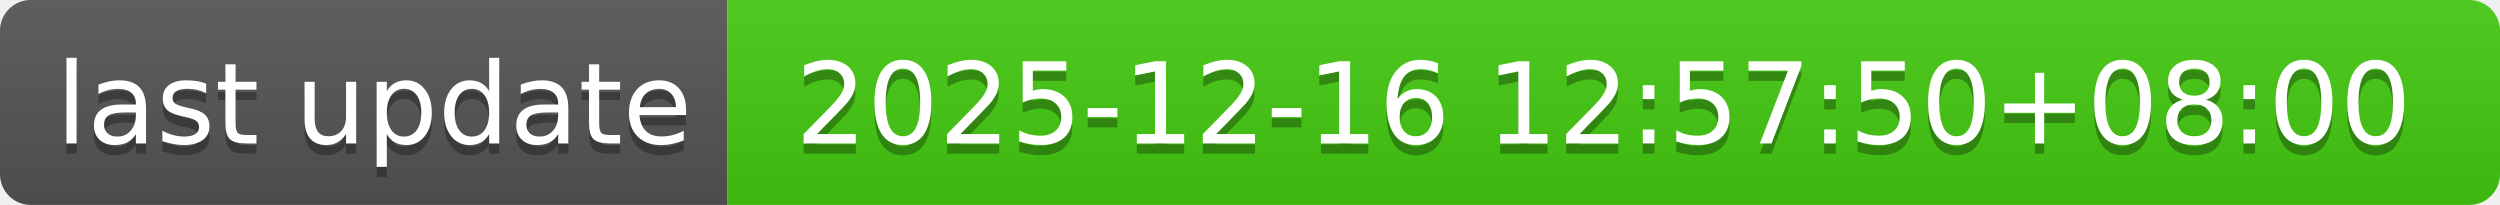
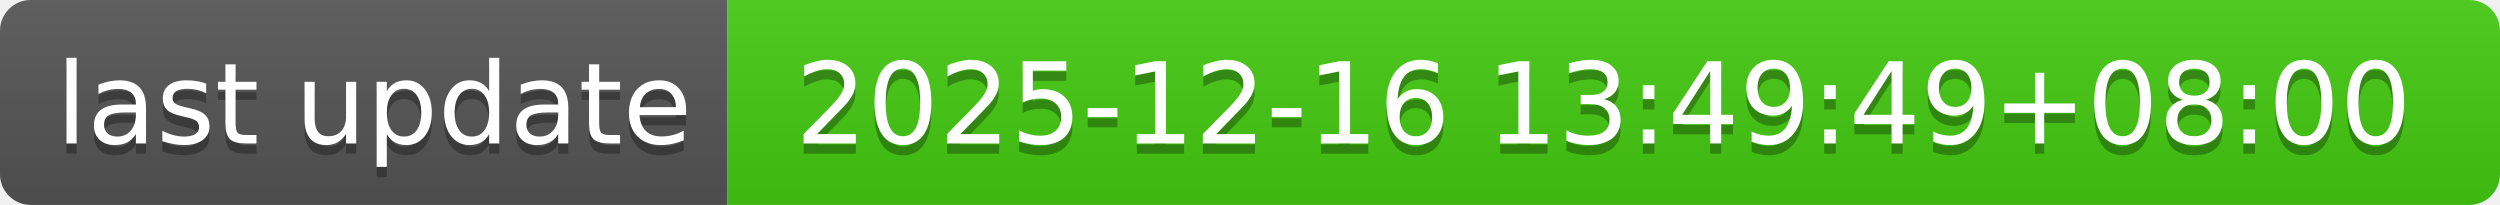
- <svg xmlns="http://www.w3.org/2000/svg" width="244" height="20" role="img" aria-label="last update: 2025-12-16 12:57:50+08:00">
+ <svg xmlns="http://www.w3.org/2000/svg" width="244" height="20" role="img" aria-label="last update: 2025-12-16 13:49:49+08:00">
  <linearGradient id="s" x2="0" y2="100%">
    <stop offset="0" stop-color="#bbb" stop-opacity=".1" />
    <stop offset="1" stop-opacity=".1" />
  </linearGradient>
  <clipPath id="r">
    <rect width="244" height="20" rx="3" fill="#fff" />
  </clipPath>
  <g clip-path="url(#r)">
    <rect width="71" height="20" fill="#555" />
    <rect x="71" width="173" height="20" fill="#4c1" />
    <rect width="244" height="20" fill="url(#s)" />
  </g>
  <g fill="#fff" text-anchor="middle" font-family="Verdana,Geneva,DejaVu Sans,sans-serif" text-rendering="geometricPrecision" font-size="110">
    <text aria-hidden="true" x="365" y="150" fill="#010101" fill-opacity=".3" transform="scale(.1)" textLength="610">last update</text>
    <text x="365" y="140" transform="scale(.1)" fill="#fff" textLength="610">last update</text>
-     <text aria-hidden="true" x="1565" y="150" fill="#010101" fill-opacity=".3" transform="scale(.1)" textLength="1630">2025-12-16 12:57:50+08:00</text>
-     <text x="1565" y="140" transform="scale(.1)" fill="#fff" textLength="1630">2025-12-16 12:57:50+08:00</text>
+     <text aria-hidden="true" x="1565" y="150" fill="#010101" fill-opacity=".3" transform="scale(.1)" textLength="1630">2025-12-16 13:49:49+08:00</text>
+     <text x="1565" y="140" transform="scale(.1)" fill="#fff" textLength="1630">2025-12-16 13:49:49+08:00</text>
  </g>
</svg>
